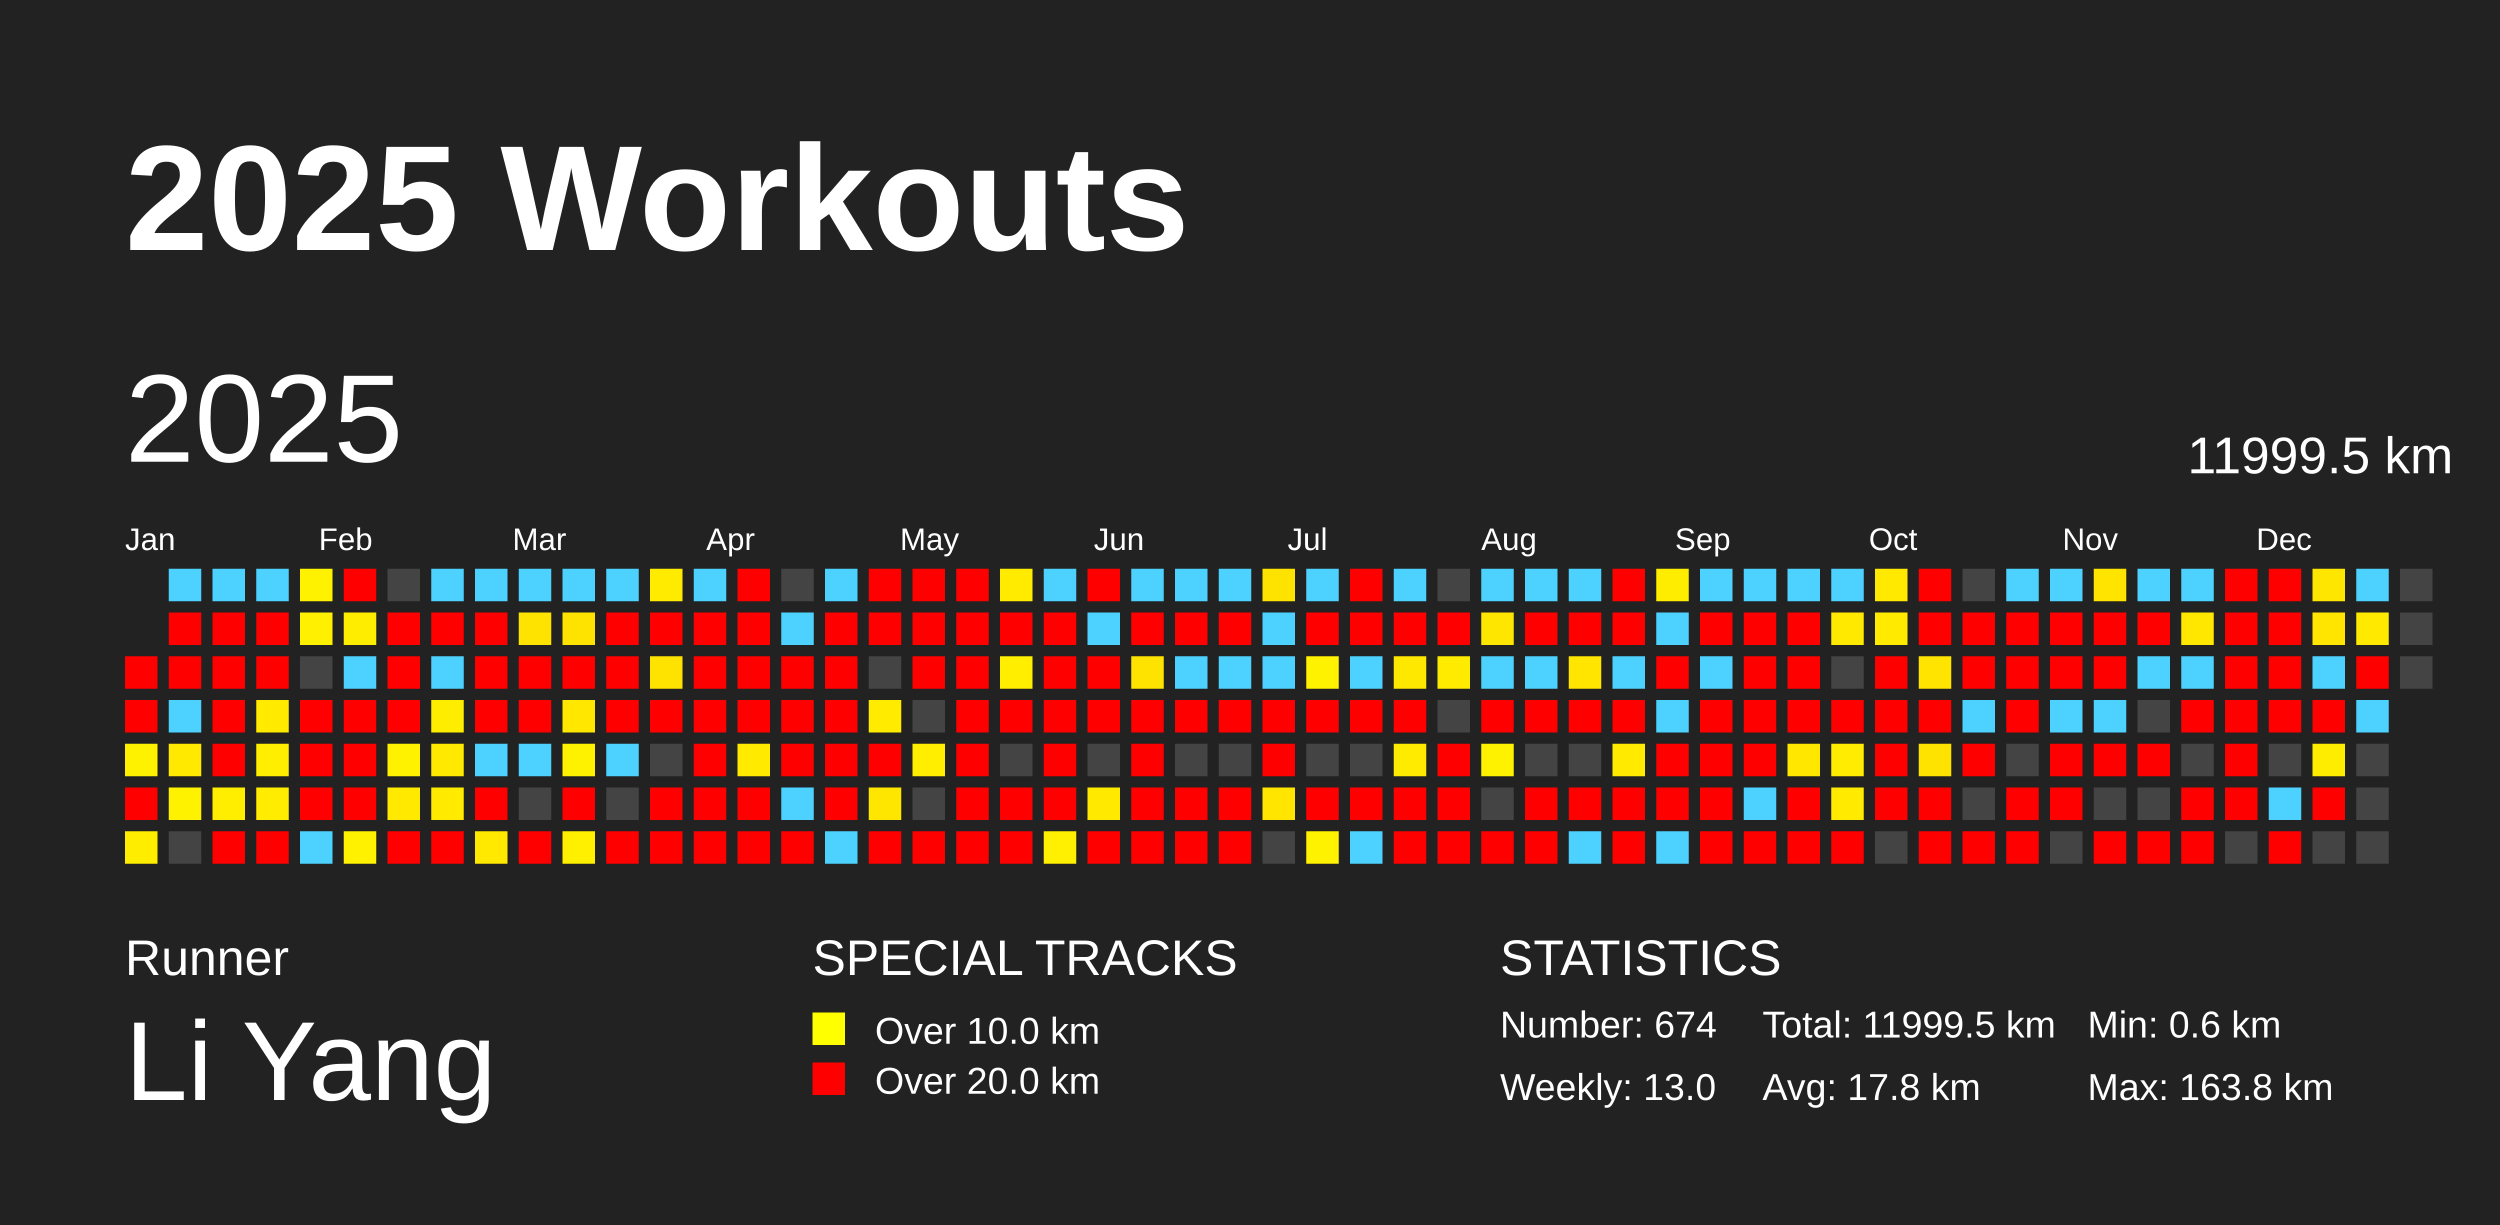
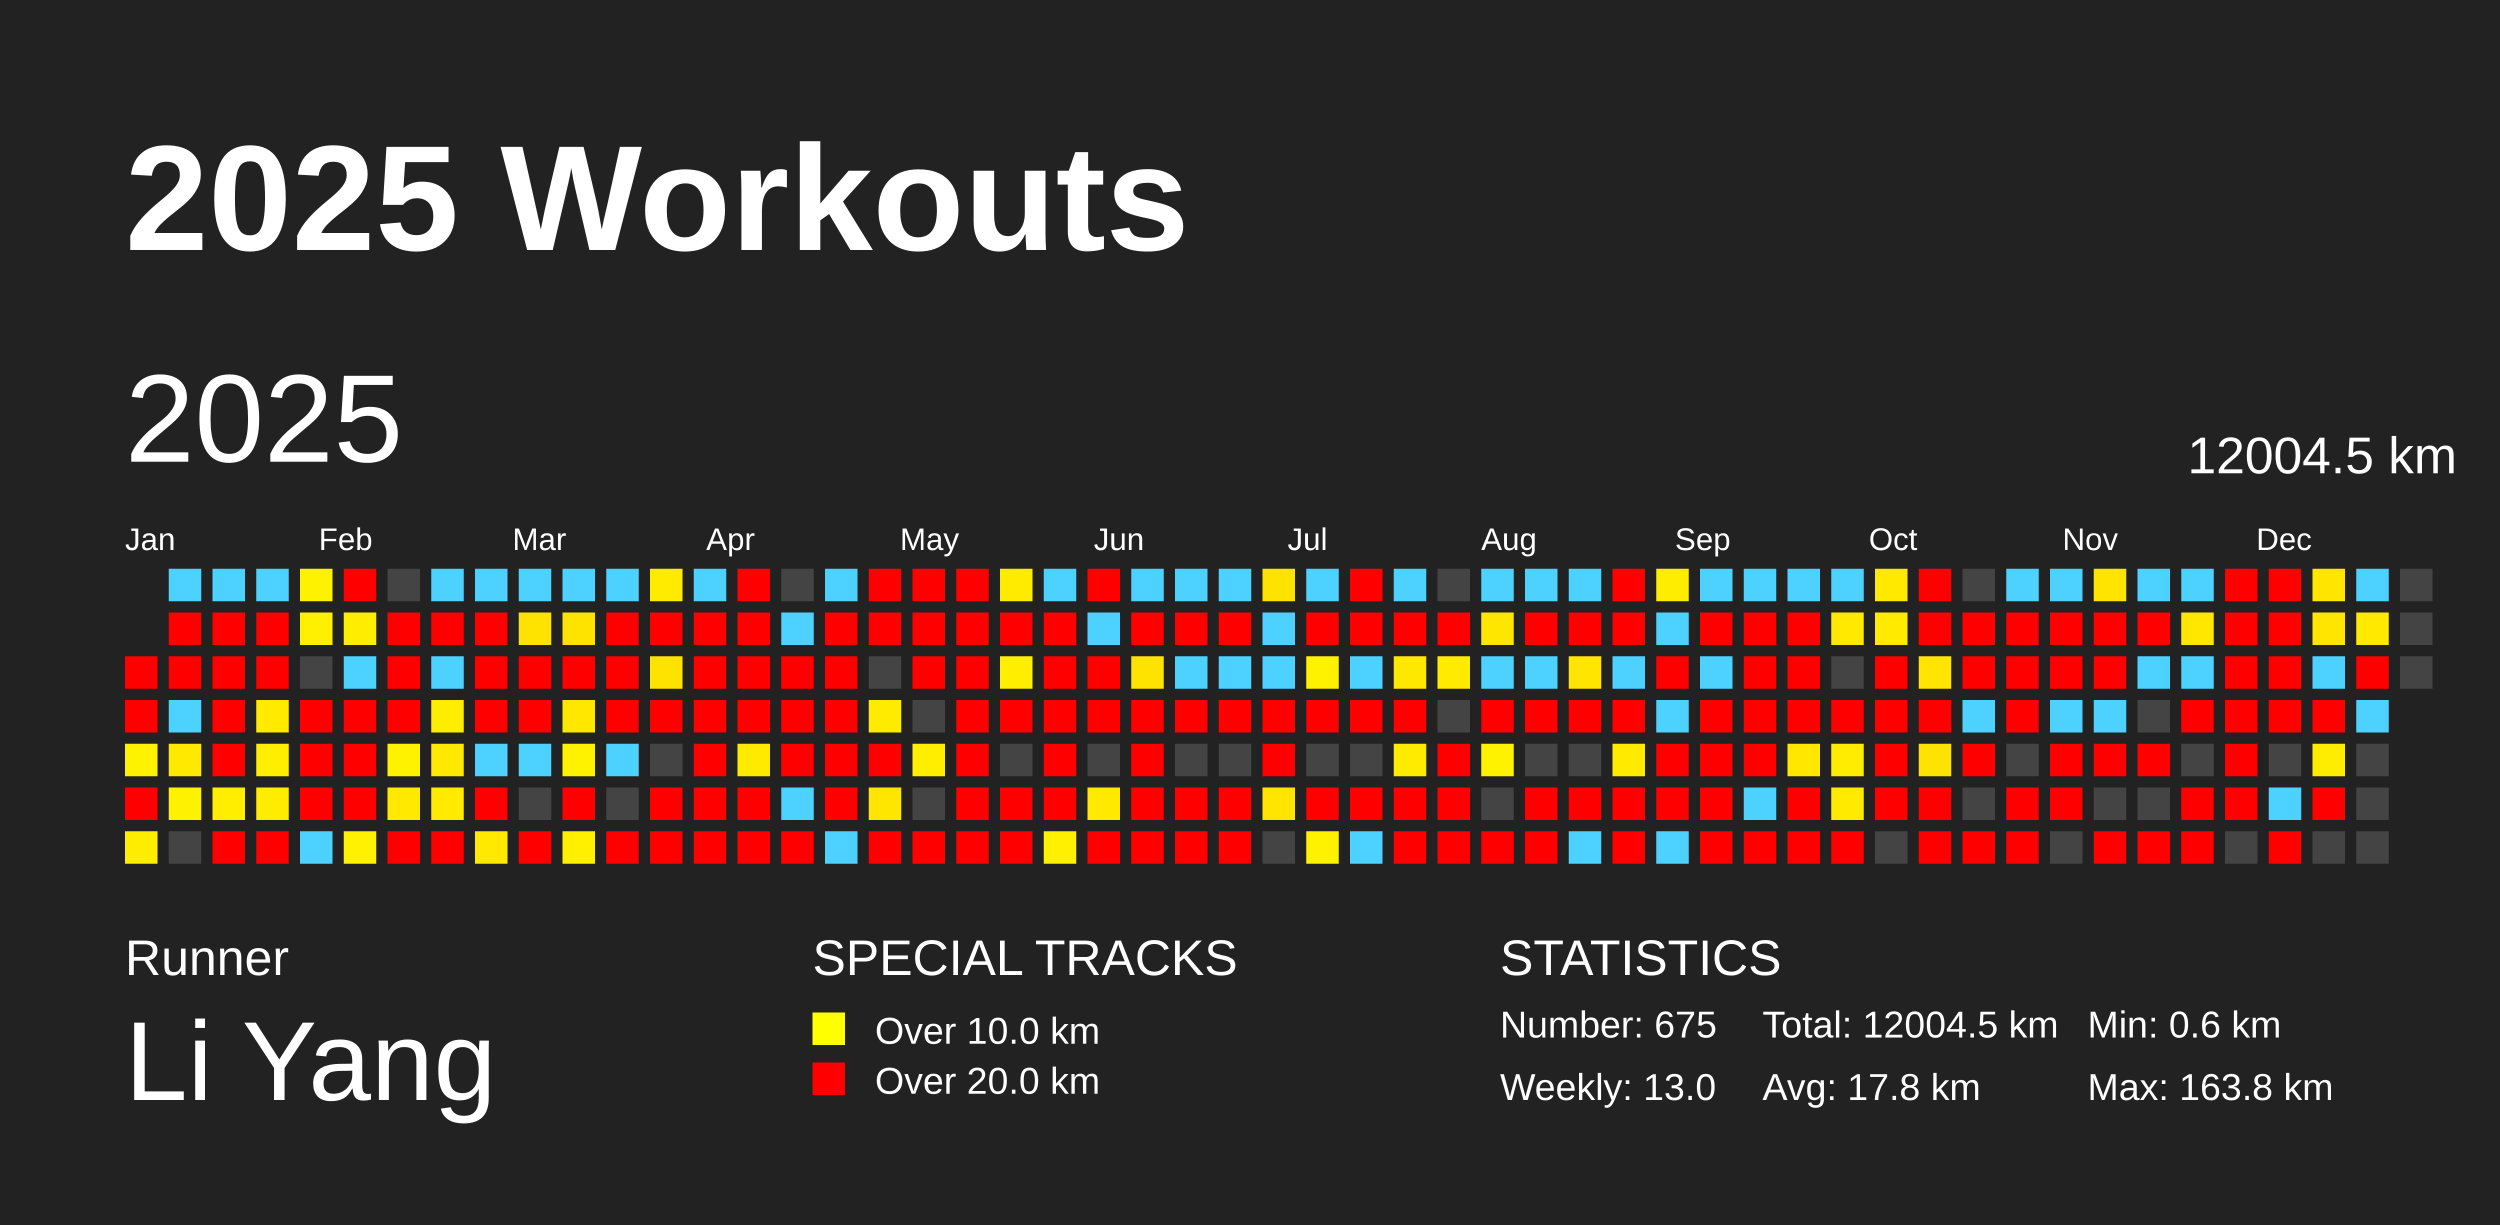
<svg xmlns="http://www.w3.org/2000/svg" baseProfile="full" height="98mm" version="1.1" viewBox="0,0,200,98" width="200mm">
  <defs />
  <rect fill="#222222" height="98" width="200" x="0" y="0" />
  <text fill="#FFFFFF" style="font-size:12px; font-family:Arial; font-weight:bold;" x="10" y="20">2025 Workouts</text>
  <text fill="#FFFFFF" style="font-size:4px; font-family:Arial" x="10" y="78">Runner</text>
  <text fill="#FFFFFF" style="font-size:9px; font-family:Arial" x="10" y="88">Li Yang</text>
  <text fill="#FFFFFF" style="font-size:4px; font-family:Arial" x="65" y="78">SPECIAL TRACKS</text>
  <rect fill="yellow" height="2.6" width="2.6" x="65" y="81" />
  <text fill="#FFFFFF" style="font-size:3px; font-family:Arial" x="70" y="83.5">Over 10.0 km</text>
  <rect fill="red" height="2.6" width="2.6" x="65" y="85" />
  <text fill="#FFFFFF" style="font-size:3px; font-family:Arial" x="70" y="87.5">Over 20.0 km</text>
  <text fill="#FFFFFF" style="font-size:4px; font-family:Arial" x="120" y="78">STATISTICS</text>
-   <text fill="#FFFFFF" style="font-size:3px; font-family:Arial" x="120" y="83">Number: 674</text>
+   <text fill="#FFFFFF" style="font-size:3px; font-family:Arial" x="120" y="83">Number: 675</text>
  <text fill="#FFFFFF" style="font-size:3px; font-family:Arial" x="120" y="88">Weekly: 13.0</text>
-   <text fill="#FFFFFF" style="font-size:3px; font-family:Arial" x="141" y="83">Total: 11999.5 km</text>
+   <text fill="#FFFFFF" style="font-size:3px; font-family:Arial" x="141" y="83">Total: 12004.5 km</text>
  <text fill="#FFFFFF" style="font-size:3px; font-family:Arial" x="141" y="88">Avg: 17.8 km</text>
  <text fill="#FFFFFF" style="font-size:3px; font-family:Arial" x="167" y="83">Min: 0.6 km</text>
  <text fill="#FFFFFF" style="font-size:3px; font-family:Arial" x="167" y="88">Max: 163.8 km</text>
  <text dominant-baseline="hanging" fill="#FFFFFF" style="font-size:10.0px; font-family:Arial;" x="10" y="30">2025</text>
-   <text dominant-baseline="hanging" fill="#FFFFFF" style="font-size:4.125px; font-family:Arial;" x="175" y="35">11999.5 km</text>
+   <text dominant-baseline="hanging" fill="#FFFFFF" style="font-size:4.125px; font-family:Arial;" x="175" y="35">12004.5 km</text>
  <text fill="#FFFFFF" style="font-size:2.5px; font-family:Arial" x="10.0" y="44">Jan</text>
  <text fill="#FFFFFF" style="font-size:2.5px; font-family:Arial" x="25.5" y="44">Feb</text>
  <text fill="#FFFFFF" style="font-size:2.5px; font-family:Arial" x="41.0" y="44">Mar</text>
  <text fill="#FFFFFF" style="font-size:2.5px; font-family:Arial" x="56.5" y="44">Apr</text>
  <text fill="#FFFFFF" style="font-size:2.5px; font-family:Arial" x="72.0" y="44">May</text>
  <text fill="#FFFFFF" style="font-size:2.5px; font-family:Arial" x="87.5" y="44">Jun</text>
  <text fill="#FFFFFF" style="font-size:2.5px; font-family:Arial" x="103.0" y="44">Jul</text>
  <text fill="#FFFFFF" style="font-size:2.5px; font-family:Arial" x="118.5" y="44">Aug</text>
  <text fill="#FFFFFF" style="font-size:2.5px; font-family:Arial" x="134.0" y="44">Sep</text>
  <text fill="#FFFFFF" style="font-size:2.5px; font-family:Arial" x="149.5" y="44">Oct</text>
  <text fill="#FFFFFF" style="font-size:2.5px; font-family:Arial" x="165.0" y="44">Nov</text>
  <text fill="#FFFFFF" style="font-size:2.5px; font-family:Arial" x="180.5" y="44">Dec</text>
  <rect fill="red" height="2.6" width="2.6" x="10.0" y="52.5" />
  <rect fill="red" height="2.6" width="2.6" x="10.0" y="56.0" />
  <rect fill="#fff200" height="2.6" width="2.6" x="10.0" y="59.5" />
  <rect fill="red" height="2.6" width="2.6" x="10.0" y="63.0" />
  <rect fill="#ffed00" height="2.6" width="2.6" x="10.0" y="66.5" />
  <rect fill="#4dd2ff" height="2.6" width="2.6" x="13.5" y="45.5" />
  <rect fill="red" height="2.6" width="2.6" x="13.5" y="49.0" />
  <rect fill="red" height="2.6" width="2.6" x="13.5" y="52.5" />
  <rect fill="#4dd2ff" height="2.6" width="2.6" x="13.5" y="56.0" />
  <rect fill="#ffe900" height="2.6" width="2.6" x="13.5" y="59.5" />
  <rect fill="#fff200" height="2.6" width="2.6" x="13.5" y="63.0" />
  <rect fill="#444444" height="2.6" width="2.6" x="13.5" y="66.5" />
  <rect fill="#4dd2ff" height="2.6" width="2.6" x="17.0" y="45.5" />
  <rect fill="red" height="2.6" width="2.6" x="17.0" y="49.0" />
  <rect fill="red" height="2.6" width="2.6" x="17.0" y="52.5" />
  <rect fill="red" height="2.6" width="2.6" x="17.0" y="56.0" />
  <rect fill="red" height="2.6" width="2.6" x="17.0" y="59.5" />
  <rect fill="#ffee00" height="2.6" width="2.6" x="17.0" y="63.0" />
  <rect fill="red" height="2.6" width="2.6" x="17.0" y="66.5" />
  <rect fill="#4dd2ff" height="2.6" width="2.6" x="20.5" y="45.5" />
  <rect fill="red" height="2.6" width="2.6" x="20.5" y="49.0" />
  <rect fill="red" height="2.6" width="2.6" x="20.5" y="52.5" />
  <rect fill="#ffea00" height="2.6" width="2.6" x="20.5" y="56.0" />
  <rect fill="#ffee00" height="2.6" width="2.6" x="20.5" y="59.5" />
  <rect fill="#ffec00" height="2.6" width="2.6" x="20.5" y="63.0" />
  <rect fill="red" height="2.6" width="2.6" x="20.5" y="66.5" />
  <rect fill="#fff200" height="2.6" width="2.6" x="24.0" y="45.5" />
  <rect fill="#ffef00" height="2.6" width="2.6" x="24.0" y="49.0" />
  <rect fill="#444444" height="2.6" width="2.6" x="24.0" y="52.5" />
  <rect fill="red" height="2.6" width="2.6" x="24.0" y="56.0" />
  <rect fill="red" height="2.6" width="2.6" x="24.0" y="59.5" />
  <rect fill="red" height="2.6" width="2.6" x="24.0" y="63.0" />
  <rect fill="#4dd2ff" height="2.6" width="2.6" x="24.0" y="66.5" />
  <rect fill="red" height="2.6" width="2.6" x="27.5" y="45.5" />
  <rect fill="#ffed00" height="2.6" width="2.6" x="27.5" y="49.0" />
  <rect fill="#4dd2ff" height="2.6" width="2.6" x="27.5" y="52.5" />
  <rect fill="red" height="2.6" width="2.6" x="27.5" y="56.0" />
  <rect fill="red" height="2.6" width="2.6" x="27.5" y="59.5" />
  <rect fill="red" height="2.6" width="2.6" x="27.5" y="63.0" />
  <rect fill="#fff100" height="2.6" width="2.6" x="27.5" y="66.5" />
  <rect fill="#444444" height="2.6" width="2.6" x="31.0" y="45.5" />
  <rect fill="red" height="2.6" width="2.6" x="31.0" y="49.0" />
  <rect fill="red" height="2.6" width="2.6" x="31.0" y="52.5" />
  <rect fill="red" height="2.6" width="2.6" x="31.0" y="56.0" />
  <rect fill="#fff200" height="2.6" width="2.6" x="31.0" y="59.5" />
  <rect fill="#ffe900" height="2.6" width="2.6" x="31.0" y="63.0" />
  <rect fill="red" height="2.6" width="2.6" x="31.0" y="66.5" />
  <rect fill="#4dd2ff" height="2.6" width="2.6" x="34.5" y="45.5" />
  <rect fill="red" height="2.6" width="2.6" x="34.5" y="49.0" />
  <rect fill="#4dd2ff" height="2.6" width="2.6" x="34.5" y="52.5" />
  <rect fill="#ffed00" height="2.6" width="2.6" x="34.5" y="56.0" />
  <rect fill="#ffe900" height="2.6" width="2.6" x="34.5" y="59.5" />
  <rect fill="#ffea00" height="2.6" width="2.6" x="34.5" y="63.0" />
  <rect fill="red" height="2.6" width="2.6" x="34.5" y="66.5" />
  <rect fill="#4dd2ff" height="2.6" width="2.6" x="38.0" y="45.5" />
  <rect fill="red" height="2.6" width="2.6" x="38.0" y="49.0" />
  <rect fill="red" height="2.6" width="2.6" x="38.0" y="52.5" />
  <rect fill="red" height="2.6" width="2.6" x="38.0" y="56.0" />
  <rect fill="#4dd2ff" height="2.6" width="2.6" x="38.0" y="59.5" />
  <rect fill="red" height="2.6" width="2.6" x="38.0" y="63.0" />
  <rect fill="#ffe900" height="2.6" width="2.6" x="38.0" y="66.5" />
  <rect fill="#4dd2ff" height="2.6" width="2.6" x="41.5" y="45.5" />
  <rect fill="#ffe300" height="2.6" width="2.6" x="41.5" y="49.0" />
  <rect fill="red" height="2.6" width="2.6" x="41.5" y="52.5" />
  <rect fill="red" height="2.6" width="2.6" x="41.5" y="56.0" />
  <rect fill="#4dd2ff" height="2.6" width="2.6" x="41.5" y="59.5" />
  <rect fill="#444444" height="2.6" width="2.6" x="41.5" y="63.0" />
  <rect fill="red" height="2.6" width="2.6" x="41.5" y="66.5" />
  <rect fill="#4dd2ff" height="2.6" width="2.6" x="45.0" y="45.5" />
  <rect fill="#ffe300" height="2.6" width="2.6" x="45.0" y="49.0" />
  <rect fill="red" height="2.6" width="2.6" x="45.0" y="52.5" />
  <rect fill="#ffe700" height="2.6" width="2.6" x="45.0" y="56.0" />
  <rect fill="#fff200" height="2.6" width="2.6" x="45.0" y="59.5" />
  <rect fill="red" height="2.6" width="2.6" x="45.0" y="63.0" />
  <rect fill="#fff000" height="2.6" width="2.6" x="45.0" y="66.5" />
  <rect fill="#4dd2ff" height="2.6" width="2.6" x="48.5" y="45.5" />
  <rect fill="red" height="2.6" width="2.6" x="48.5" y="49.0" />
  <rect fill="red" height="2.6" width="2.6" x="48.5" y="52.5" />
  <rect fill="red" height="2.6" width="2.6" x="48.5" y="56.0" />
  <rect fill="#4dd2ff" height="2.6" width="2.6" x="48.5" y="59.5" />
  <rect fill="#444444" height="2.6" width="2.6" x="48.5" y="63.0" />
  <rect fill="red" height="2.6" width="2.6" x="48.5" y="66.5" />
  <rect fill="#ffeb00" height="2.6" width="2.6" x="52.0" y="45.5" />
  <rect fill="red" height="2.6" width="2.6" x="52.0" y="49.0" />
  <rect fill="#ffe300" height="2.6" width="2.6" x="52.0" y="52.5" />
  <rect fill="red" height="2.6" width="2.6" x="52.0" y="56.0" />
  <rect fill="#444444" height="2.6" width="2.6" x="52.0" y="59.5" />
  <rect fill="red" height="2.6" width="2.6" x="52.0" y="63.0" />
  <rect fill="red" height="2.6" width="2.6" x="52.0" y="66.5" />
  <rect fill="#4dd2ff" height="2.6" width="2.6" x="55.5" y="45.5" />
  <rect fill="red" height="2.6" width="2.6" x="55.5" y="49.0" />
  <rect fill="red" height="2.6" width="2.6" x="55.5" y="52.5" />
  <rect fill="red" height="2.6" width="2.6" x="55.5" y="56.0" />
  <rect fill="red" height="2.6" width="2.6" x="55.5" y="59.5" />
  <rect fill="red" height="2.6" width="2.6" x="55.5" y="63.0" />
  <rect fill="red" height="2.6" width="2.6" x="55.5" y="66.5" />
  <rect fill="red" height="2.6" width="2.6" x="59.0" y="45.5" />
  <rect fill="red" height="2.6" width="2.6" x="59.0" y="49.0" />
  <rect fill="red" height="2.6" width="2.6" x="59.0" y="52.5" />
  <rect fill="red" height="2.6" width="2.6" x="59.0" y="56.0" />
  <rect fill="#ffea00" height="2.6" width="2.6" x="59.0" y="59.5" />
  <rect fill="red" height="2.6" width="2.6" x="59.0" y="63.0" />
  <rect fill="red" height="2.6" width="2.6" x="59.0" y="66.5" />
  <rect fill="#444444" height="2.6" width="2.6" x="62.5" y="45.5" />
  <rect fill="#4dd2ff" height="2.6" width="2.6" x="62.5" y="49.0" />
  <rect fill="red" height="2.6" width="2.6" x="62.5" y="52.5" />
  <rect fill="red" height="2.6" width="2.6" x="62.5" y="56.0" />
  <rect fill="red" height="2.6" width="2.6" x="62.5" y="59.5" />
  <rect fill="#4dd2ff" height="2.6" width="2.6" x="62.5" y="63.0" />
  <rect fill="red" height="2.6" width="2.6" x="62.5" y="66.5" />
  <rect fill="#4dd2ff" height="2.6" width="2.6" x="66.0" y="45.5" />
  <rect fill="red" height="2.6" width="2.6" x="66.0" y="49.0" />
  <rect fill="red" height="2.6" width="2.6" x="66.0" y="52.5" />
  <rect fill="red" height="2.6" width="2.6" x="66.0" y="56.0" />
  <rect fill="red" height="2.6" width="2.6" x="66.0" y="59.5" />
  <rect fill="red" height="2.6" width="2.6" x="66.0" y="63.0" />
  <rect fill="#4dd2ff" height="2.6" width="2.6" x="66.0" y="66.5" />
  <rect fill="red" height="2.6" width="2.6" x="69.5" y="45.5" />
  <rect fill="red" height="2.6" width="2.6" x="69.5" y="49.0" />
  <rect fill="#444444" height="2.6" width="2.6" x="69.5" y="52.5" />
  <rect fill="#ffeb00" height="2.6" width="2.6" x="69.5" y="56.0" />
  <rect fill="red" height="2.6" width="2.6" x="69.5" y="59.5" />
  <rect fill="#ffe600" height="2.6" width="2.6" x="69.5" y="63.0" />
  <rect fill="red" height="2.6" width="2.6" x="69.5" y="66.5" />
  <rect fill="red" height="2.6" width="2.6" x="73.0" y="45.5" />
  <rect fill="red" height="2.6" width="2.6" x="73.0" y="49.0" />
  <rect fill="red" height="2.6" width="2.6" x="73.0" y="52.5" />
  <rect fill="#444444" height="2.6" width="2.6" x="73.0" y="56.0" />
  <rect fill="#ffee00" height="2.6" width="2.6" x="73.0" y="59.5" />
  <rect fill="#444444" height="2.6" width="2.6" x="73.0" y="63.0" />
  <rect fill="red" height="2.6" width="2.6" x="73.0" y="66.5" />
  <rect fill="red" height="2.6" width="2.6" x="76.5" y="45.5" />
  <rect fill="red" height="2.6" width="2.6" x="76.5" y="49.0" />
  <rect fill="red" height="2.6" width="2.6" x="76.5" y="52.5" />
  <rect fill="red" height="2.6" width="2.6" x="76.5" y="56.0" />
  <rect fill="red" height="2.6" width="2.6" x="76.5" y="59.5" />
  <rect fill="red" height="2.6" width="2.6" x="76.5" y="63.0" />
  <rect fill="red" height="2.6" width="2.6" x="76.5" y="66.5" />
  <rect fill="#ffeb00" height="2.6" width="2.6" x="80.0" y="45.5" />
  <rect fill="red" height="2.6" width="2.6" x="80.0" y="49.0" />
  <rect fill="#ffee00" height="2.6" width="2.6" x="80.0" y="52.5" />
  <rect fill="red" height="2.6" width="2.6" x="80.0" y="56.0" />
  <rect fill="#444444" height="2.6" width="2.6" x="80.0" y="59.5" />
  <rect fill="red" height="2.6" width="2.6" x="80.0" y="63.0" />
  <rect fill="red" height="2.6" width="2.6" x="80.0" y="66.5" />
  <rect fill="#4dd2ff" height="2.6" width="2.6" x="83.5" y="45.5" />
  <rect fill="red" height="2.6" width="2.6" x="83.5" y="49.0" />
  <rect fill="red" height="2.6" width="2.6" x="83.5" y="52.5" />
  <rect fill="red" height="2.6" width="2.6" x="83.5" y="56.0" />
  <rect fill="red" height="2.6" width="2.6" x="83.5" y="59.5" />
  <rect fill="red" height="2.6" width="2.6" x="83.5" y="63.0" />
  <rect fill="#ffef00" height="2.6" width="2.6" x="83.5" y="66.5" />
  <rect fill="red" height="2.6" width="2.6" x="87.0" y="45.5" />
  <rect fill="#4dd2ff" height="2.6" width="2.6" x="87.0" y="49.0" />
  <rect fill="red" height="2.6" width="2.6" x="87.0" y="52.5" />
  <rect fill="red" height="2.6" width="2.6" x="87.0" y="56.0" />
  <rect fill="#444444" height="2.6" width="2.6" x="87.0" y="59.5" />
  <rect fill="#ffe900" height="2.6" width="2.6" x="87.0" y="63.0" />
  <rect fill="red" height="2.6" width="2.6" x="87.0" y="66.5" />
  <rect fill="#4dd2ff" height="2.6" width="2.6" x="90.5" y="45.5" />
  <rect fill="red" height="2.6" width="2.6" x="90.5" y="49.0" />
  <rect fill="#ffe300" height="2.6" width="2.6" x="90.5" y="52.5" />
  <rect fill="red" height="2.6" width="2.6" x="90.5" y="56.0" />
  <rect fill="red" height="2.6" width="2.6" x="90.5" y="59.5" />
  <rect fill="red" height="2.6" width="2.6" x="90.5" y="63.0" />
  <rect fill="red" height="2.6" width="2.6" x="90.5" y="66.5" />
  <rect fill="#4dd2ff" height="2.6" width="2.6" x="94.0" y="45.5" />
  <rect fill="red" height="2.6" width="2.6" x="94.0" y="49.0" />
  <rect fill="#4dd2ff" height="2.6" width="2.6" x="94.0" y="52.5" />
  <rect fill="red" height="2.6" width="2.6" x="94.0" y="56.0" />
  <rect fill="#444444" height="2.6" width="2.6" x="94.0" y="59.5" />
  <rect fill="red" height="2.6" width="2.6" x="94.0" y="63.0" />
  <rect fill="red" height="2.6" width="2.6" x="94.0" y="66.5" />
  <rect fill="#4dd2ff" height="2.6" width="2.6" x="97.5" y="45.5" />
  <rect fill="red" height="2.6" width="2.6" x="97.5" y="49.0" />
  <rect fill="#4dd2ff" height="2.6" width="2.6" x="97.5" y="52.5" />
  <rect fill="red" height="2.6" width="2.6" x="97.5" y="56.0" />
  <rect fill="#444444" height="2.6" width="2.6" x="97.5" y="59.5" />
  <rect fill="red" height="2.6" width="2.6" x="97.5" y="63.0" />
  <rect fill="red" height="2.6" width="2.6" x="97.5" y="66.5" />
  <rect fill="#ffe300" height="2.6" width="2.6" x="101.0" y="45.5" />
  <rect fill="#4dd2ff" height="2.6" width="2.6" x="101.0" y="49.0" />
  <rect fill="#4dd2ff" height="2.6" width="2.6" x="101.0" y="52.5" />
  <rect fill="red" height="2.6" width="2.6" x="101.0" y="56.0" />
  <rect fill="red" height="2.6" width="2.6" x="101.0" y="59.5" />
  <rect fill="#ffe500" height="2.6" width="2.6" x="101.0" y="63.0" />
  <rect fill="#444444" height="2.6" width="2.6" x="101.0" y="66.5" />
  <rect fill="#4dd2ff" height="2.6" width="2.6" x="104.5" y="45.5" />
  <rect fill="red" height="2.6" width="2.6" x="104.5" y="49.0" />
  <rect fill="#fff200" height="2.6" width="2.6" x="104.5" y="52.5" />
  <rect fill="red" height="2.6" width="2.6" x="104.5" y="56.0" />
  <rect fill="#444444" height="2.6" width="2.6" x="104.5" y="59.5" />
  <rect fill="red" height="2.6" width="2.6" x="104.5" y="63.0" />
  <rect fill="#fff200" height="2.6" width="2.6" x="104.5" y="66.5" />
  <rect fill="red" height="2.6" width="2.6" x="108.0" y="45.5" />
  <rect fill="red" height="2.6" width="2.6" x="108.0" y="49.0" />
  <rect fill="#4dd2ff" height="2.6" width="2.6" x="108.0" y="52.5" />
  <rect fill="red" height="2.6" width="2.6" x="108.0" y="56.0" />
  <rect fill="#444444" height="2.6" width="2.6" x="108.0" y="59.5" />
  <rect fill="red" height="2.6" width="2.6" x="108.0" y="63.0" />
  <rect fill="#4dd2ff" height="2.6" width="2.6" x="108.0" y="66.5" />
  <rect fill="#4dd2ff" height="2.6" width="2.6" x="111.5" y="45.5" />
  <rect fill="red" height="2.6" width="2.6" x="111.5" y="49.0" />
  <rect fill="#ffe800" height="2.6" width="2.6" x="111.5" y="52.5" />
  <rect fill="red" height="2.6" width="2.6" x="111.5" y="56.0" />
  <rect fill="#ffeb00" height="2.6" width="2.6" x="111.5" y="59.5" />
  <rect fill="red" height="2.6" width="2.6" x="111.5" y="63.0" />
  <rect fill="red" height="2.6" width="2.6" x="111.5" y="66.5" />
  <rect fill="#444444" height="2.6" width="2.6" x="115.0" y="45.5" />
  <rect fill="red" height="2.6" width="2.6" x="115.0" y="49.0" />
  <rect fill="#ffeb00" height="2.6" width="2.6" x="115.0" y="52.5" />
  <rect fill="#444444" height="2.6" width="2.6" x="115.0" y="56.0" />
  <rect fill="red" height="2.6" width="2.6" x="115.0" y="59.5" />
  <rect fill="red" height="2.6" width="2.6" x="115.0" y="63.0" />
  <rect fill="red" height="2.6" width="2.6" x="115.0" y="66.5" />
  <rect fill="#4dd2ff" height="2.6" width="2.6" x="118.5" y="45.5" />
  <rect fill="#ffe600" height="2.6" width="2.6" x="118.5" y="49.0" />
  <rect fill="#4dd2ff" height="2.6" width="2.6" x="118.5" y="52.5" />
  <rect fill="red" height="2.6" width="2.6" x="118.5" y="56.0" />
  <rect fill="#fff200" height="2.6" width="2.6" x="118.5" y="59.5" />
  <rect fill="#444444" height="2.6" width="2.6" x="118.5" y="63.0" />
  <rect fill="red" height="2.6" width="2.6" x="118.5" y="66.5" />
  <rect fill="#4dd2ff" height="2.6" width="2.6" x="122.0" y="45.5" />
  <rect fill="red" height="2.6" width="2.6" x="122.0" y="49.0" />
  <rect fill="#4dd2ff" height="2.6" width="2.6" x="122.0" y="52.5" />
  <rect fill="red" height="2.6" width="2.6" x="122.0" y="56.0" />
  <rect fill="#444444" height="2.6" width="2.6" x="122.0" y="59.5" />
  <rect fill="red" height="2.6" width="2.6" x="122.0" y="63.0" />
  <rect fill="red" height="2.6" width="2.6" x="122.0" y="66.5" />
  <rect fill="#4dd2ff" height="2.6" width="2.6" x="125.5" y="45.5" />
  <rect fill="red" height="2.6" width="2.6" x="125.5" y="49.0" />
  <rect fill="#ffe500" height="2.6" width="2.6" x="125.5" y="52.5" />
  <rect fill="red" height="2.6" width="2.6" x="125.5" y="56.0" />
  <rect fill="#444444" height="2.6" width="2.6" x="125.5" y="59.5" />
  <rect fill="red" height="2.6" width="2.6" x="125.5" y="63.0" />
  <rect fill="#4dd2ff" height="2.6" width="2.6" x="125.5" y="66.5" />
  <rect fill="red" height="2.6" width="2.6" x="129.0" y="45.5" />
  <rect fill="red" height="2.6" width="2.6" x="129.0" y="49.0" />
  <rect fill="#4dd2ff" height="2.6" width="2.6" x="129.0" y="52.5" />
  <rect fill="red" height="2.6" width="2.6" x="129.0" y="56.0" />
  <rect fill="#ffea00" height="2.6" width="2.6" x="129.0" y="59.5" />
  <rect fill="red" height="2.6" width="2.6" x="129.0" y="63.0" />
  <rect fill="red" height="2.6" width="2.6" x="129.0" y="66.5" />
  <rect fill="#ffed00" height="2.6" width="2.6" x="132.5" y="45.5" />
  <rect fill="#4dd2ff" height="2.6" width="2.6" x="132.5" y="49.0" />
  <rect fill="red" height="2.6" width="2.6" x="132.5" y="52.5" />
  <rect fill="#4dd2ff" height="2.6" width="2.6" x="132.5" y="56.0" />
  <rect fill="red" height="2.6" width="2.6" x="132.5" y="59.5" />
  <rect fill="red" height="2.6" width="2.6" x="132.5" y="63.0" />
  <rect fill="#4dd2ff" height="2.6" width="2.6" x="132.5" y="66.5" />
  <rect fill="#4dd2ff" height="2.6" width="2.6" x="136.0" y="45.5" />
  <rect fill="red" height="2.6" width="2.6" x="136.0" y="49.0" />
  <rect fill="#4dd2ff" height="2.6" width="2.6" x="136.0" y="52.5" />
  <rect fill="red" height="2.6" width="2.6" x="136.0" y="56.0" />
  <rect fill="red" height="2.6" width="2.6" x="136.0" y="59.5" />
  <rect fill="red" height="2.6" width="2.6" x="136.0" y="63.0" />
  <rect fill="red" height="2.6" width="2.6" x="136.0" y="66.5" />
  <rect fill="#4dd2ff" height="2.6" width="2.6" x="139.5" y="45.5" />
  <rect fill="red" height="2.6" width="2.6" x="139.5" y="49.0" />
  <rect fill="red" height="2.6" width="2.6" x="139.5" y="52.5" />
  <rect fill="red" height="2.6" width="2.6" x="139.5" y="56.0" />
  <rect fill="red" height="2.6" width="2.6" x="139.5" y="59.5" />
  <rect fill="#4dd2ff" height="2.6" width="2.6" x="139.5" y="63.0" />
  <rect fill="red" height="2.6" width="2.6" x="139.5" y="66.5" />
  <rect fill="#4dd2ff" height="2.6" width="2.6" x="143.0" y="45.5" />
  <rect fill="red" height="2.6" width="2.6" x="143.0" y="49.0" />
  <rect fill="red" height="2.6" width="2.6" x="143.0" y="52.5" />
  <rect fill="red" height="2.6" width="2.6" x="143.0" y="56.0" />
  <rect fill="#ffe700" height="2.6" width="2.6" x="143.0" y="59.5" />
  <rect fill="red" height="2.6" width="2.6" x="143.0" y="63.0" />
  <rect fill="red" height="2.6" width="2.6" x="143.0" y="66.5" />
  <rect fill="#4dd2ff" height="2.6" width="2.6" x="146.5" y="45.5" />
  <rect fill="#ffe900" height="2.6" width="2.6" x="146.5" y="49.0" />
  <rect fill="#444444" height="2.6" width="2.6" x="146.5" y="52.5" />
  <rect fill="red" height="2.6" width="2.6" x="146.5" y="56.0" />
  <rect fill="#ffec00" height="2.6" width="2.6" x="146.5" y="59.5" />
  <rect fill="#ffea00" height="2.6" width="2.6" x="146.5" y="63.0" />
  <rect fill="red" height="2.6" width="2.6" x="146.5" y="66.5" />
  <rect fill="#ffe900" height="2.6" width="2.6" x="150.0" y="45.5" />
  <rect fill="#ffea00" height="2.6" width="2.6" x="150.0" y="49.0" />
  <rect fill="red" height="2.6" width="2.6" x="150.0" y="52.5" />
  <rect fill="red" height="2.6" width="2.6" x="150.0" y="56.0" />
  <rect fill="red" height="2.6" width="2.6" x="150.0" y="59.5" />
  <rect fill="red" height="2.6" width="2.6" x="150.0" y="63.0" />
  <rect fill="#444444" height="2.6" width="2.6" x="150.0" y="66.5" />
  <rect fill="red" height="2.6" width="2.6" x="153.5" y="45.5" />
  <rect fill="red" height="2.6" width="2.6" x="153.5" y="49.0" />
  <rect fill="#ffe400" height="2.6" width="2.6" x="153.5" y="52.5" />
  <rect fill="red" height="2.6" width="2.6" x="153.5" y="56.0" />
  <rect fill="#ffe300" height="2.6" width="2.6" x="153.5" y="59.5" />
  <rect fill="red" height="2.6" width="2.6" x="153.5" y="63.0" />
  <rect fill="red" height="2.6" width="2.6" x="153.5" y="66.5" />
  <rect fill="#444444" height="2.6" width="2.6" x="157.0" y="45.5" />
  <rect fill="red" height="2.6" width="2.6" x="157.0" y="49.0" />
  <rect fill="red" height="2.6" width="2.6" x="157.0" y="52.5" />
  <rect fill="#4dd2ff" height="2.6" width="2.6" x="157.0" y="56.0" />
  <rect fill="red" height="2.6" width="2.6" x="157.0" y="59.5" />
  <rect fill="#444444" height="2.6" width="2.6" x="157.0" y="63.0" />
  <rect fill="red" height="2.6" width="2.6" x="157.0" y="66.5" />
  <rect fill="#4dd2ff" height="2.6" width="2.6" x="160.5" y="45.5" />
  <rect fill="red" height="2.6" width="2.6" x="160.5" y="49.0" />
  <rect fill="red" height="2.6" width="2.6" x="160.5" y="52.5" />
  <rect fill="red" height="2.6" width="2.6" x="160.5" y="56.0" />
  <rect fill="#444444" height="2.6" width="2.6" x="160.5" y="59.5" />
  <rect fill="red" height="2.6" width="2.6" x="160.5" y="63.0" />
  <rect fill="red" height="2.6" width="2.6" x="160.5" y="66.5" />
  <rect fill="#4dd2ff" height="2.6" width="2.6" x="164.0" y="45.5" />
  <rect fill="red" height="2.6" width="2.6" x="164.0" y="49.0" />
  <rect fill="red" height="2.6" width="2.6" x="164.0" y="52.5" />
  <rect fill="#4dd2ff" height="2.6" width="2.6" x="164.0" y="56.0" />
  <rect fill="red" height="2.6" width="2.6" x="164.0" y="59.5" />
  <rect fill="red" height="2.6" width="2.6" x="164.0" y="63.0" />
  <rect fill="#444444" height="2.6" width="2.6" x="164.0" y="66.5" />
  <rect fill="#ffe400" height="2.6" width="2.6" x="167.5" y="45.5" />
  <rect fill="red" height="2.6" width="2.6" x="167.5" y="49.0" />
  <rect fill="red" height="2.6" width="2.6" x="167.5" y="52.5" />
  <rect fill="#4dd2ff" height="2.6" width="2.6" x="167.5" y="56.0" />
  <rect fill="red" height="2.6" width="2.6" x="167.5" y="59.5" />
  <rect fill="#444444" height="2.6" width="2.6" x="167.5" y="63.0" />
  <rect fill="red" height="2.6" width="2.6" x="167.5" y="66.5" />
  <rect fill="#4dd2ff" height="2.6" width="2.6" x="171.0" y="45.5" />
  <rect fill="red" height="2.6" width="2.6" x="171.0" y="49.0" />
  <rect fill="#4dd2ff" height="2.6" width="2.6" x="171.0" y="52.5" />
  <rect fill="#444444" height="2.6" width="2.6" x="171.0" y="56.0" />
  <rect fill="red" height="2.6" width="2.6" x="171.0" y="59.5" />
  <rect fill="#444444" height="2.6" width="2.6" x="171.0" y="63.0" />
  <rect fill="red" height="2.6" width="2.6" x="171.0" y="66.5" />
  <rect fill="#4dd2ff" height="2.6" width="2.6" x="174.5" y="45.5" />
  <rect fill="#ffe700" height="2.6" width="2.6" x="174.5" y="49.0" />
  <rect fill="#4dd2ff" height="2.6" width="2.6" x="174.5" y="52.5" />
  <rect fill="red" height="2.6" width="2.6" x="174.5" y="56.0" />
  <rect fill="#444444" height="2.6" width="2.6" x="174.5" y="59.5" />
  <rect fill="red" height="2.6" width="2.6" x="174.5" y="63.0" />
  <rect fill="red" height="2.6" width="2.6" x="174.5" y="66.5" />
  <rect fill="red" height="2.6" width="2.6" x="178.0" y="45.5" />
  <rect fill="red" height="2.6" width="2.6" x="178.0" y="49.0" />
  <rect fill="red" height="2.6" width="2.6" x="178.0" y="52.5" />
  <rect fill="red" height="2.6" width="2.6" x="178.0" y="56.0" />
  <rect fill="red" height="2.6" width="2.6" x="178.0" y="59.5" />
  <rect fill="red" height="2.6" width="2.6" x="178.0" y="63.0" />
  <rect fill="#444444" height="2.6" width="2.6" x="178.0" y="66.5" />
  <rect fill="red" height="2.6" width="2.6" x="181.5" y="45.5" />
  <rect fill="red" height="2.6" width="2.6" x="181.5" y="49.0" />
  <rect fill="red" height="2.6" width="2.6" x="181.5" y="52.5" />
  <rect fill="red" height="2.6" width="2.6" x="181.5" y="56.0" />
  <rect fill="#444444" height="2.6" width="2.6" x="181.5" y="59.5" />
  <rect fill="#4dd2ff" height="2.6" width="2.6" x="181.5" y="63.0" />
  <rect fill="red" height="2.6" width="2.6" x="181.5" y="66.5" />
  <rect fill="#ffe600" height="2.6" width="2.6" x="185.0" y="45.5" />
  <rect fill="#ffe500" height="2.6" width="2.6" x="185.0" y="49.0" />
  <rect fill="#4dd2ff" height="2.6" width="2.6" x="185.0" y="52.5" />
  <rect fill="red" height="2.6" width="2.6" x="185.0" y="56.0" />
  <rect fill="#ffed00" height="2.6" width="2.6" x="185.0" y="59.5" />
  <rect fill="red" height="2.6" width="2.6" x="185.0" y="63.0" />
  <rect fill="#444444" height="2.6" width="2.6" x="185.0" y="66.5" />
  <rect fill="#4dd2ff" height="2.6" width="2.6" x="188.5" y="45.5" />
  <rect fill="#ffe900" height="2.6" width="2.6" x="188.5" y="49.0" />
  <rect fill="red" height="2.6" width="2.6" x="188.5" y="52.5" />
  <rect fill="#4dd2ff" height="2.6" width="2.6" x="188.5" y="56.0" />
  <rect fill="#444444" height="2.6" width="2.6" x="188.5" y="59.5" />
  <rect fill="#444444" height="2.6" width="2.6" x="188.5" y="63.0" />
  <rect fill="#444444" height="2.6" width="2.6" x="188.5" y="66.5" />
  <rect fill="#444444" height="2.6" width="2.6" x="192.0" y="45.5" />
  <rect fill="#444444" height="2.6" width="2.6" x="192.0" y="49.0" />
  <rect fill="#444444" height="2.6" width="2.6" x="192.0" y="52.5" />
</svg>
